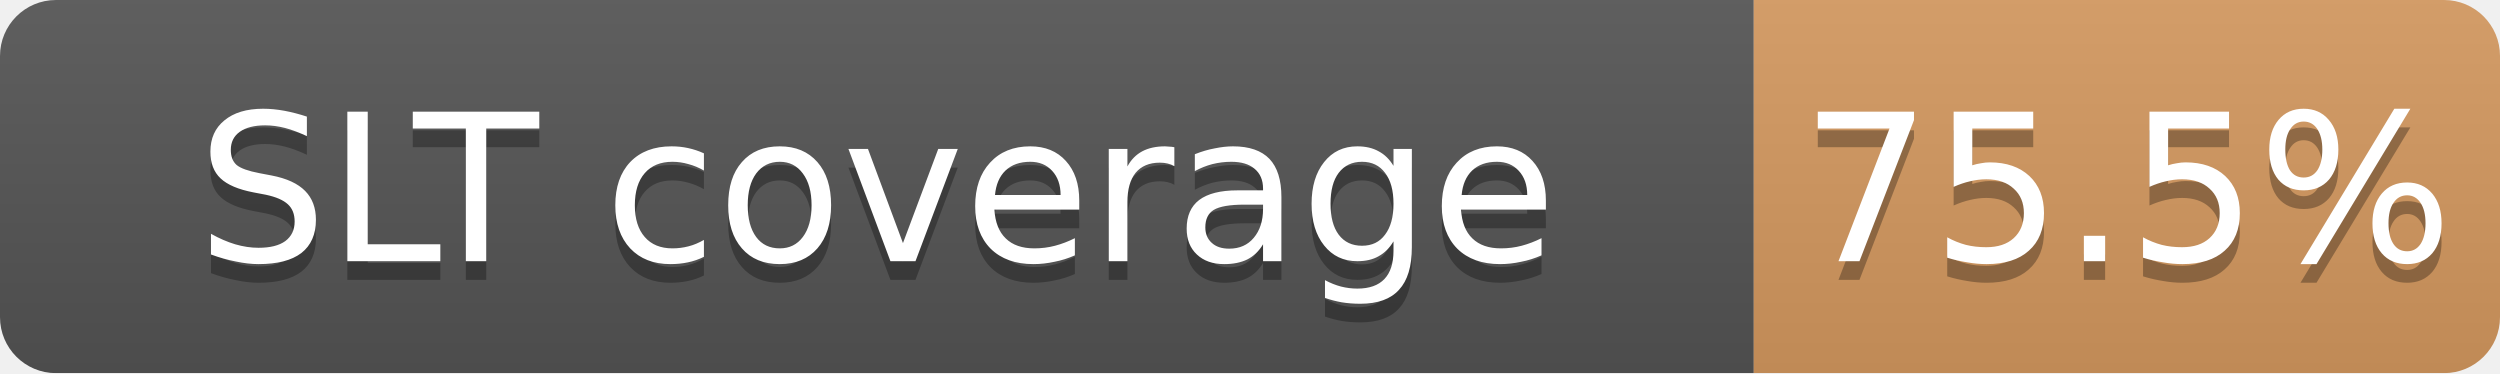
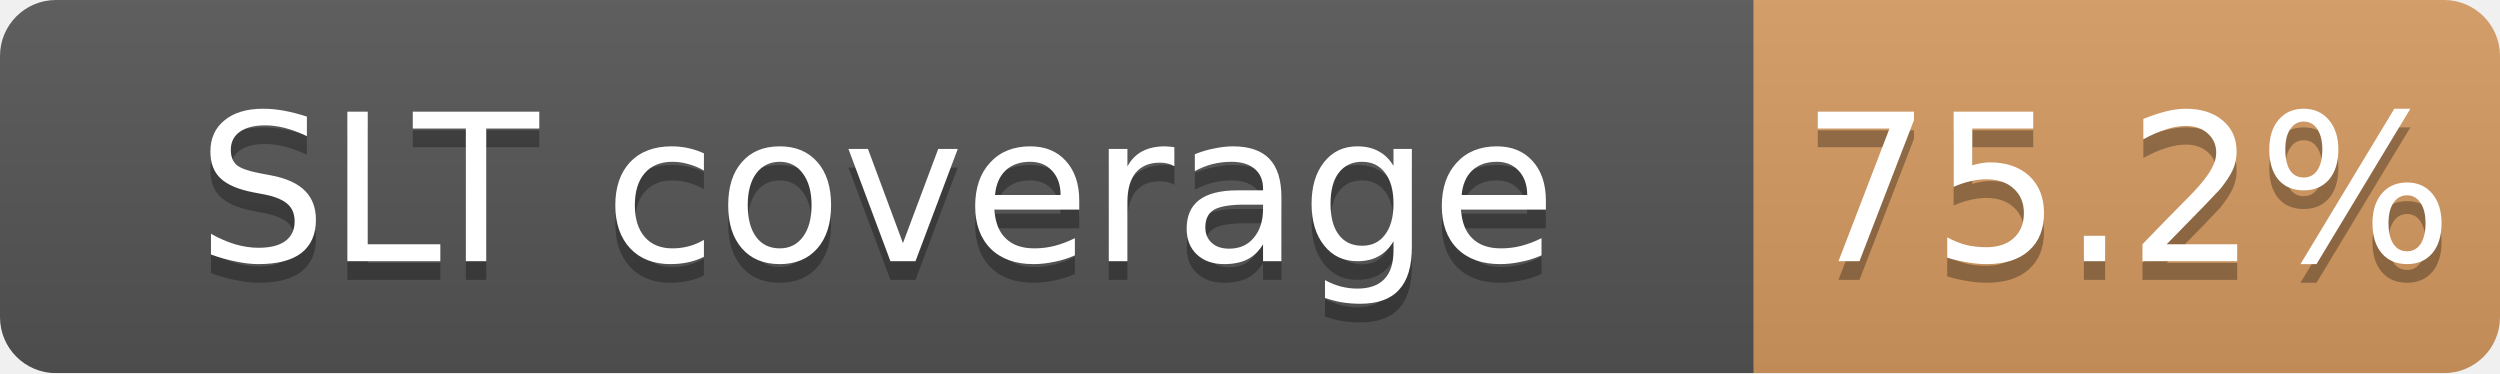
<svg xmlns="http://www.w3.org/2000/svg" width="134" height="20">
  <linearGradient id="b" x2="0" y2="100%">
    <stop offset="0" stop-color="#bbb" stop-opacity=".1" />
    <stop offset="1" stop-opacity=".1" />
  </linearGradient>
  <mask id="a">
    <rect width="134" height="20" rx="3" fill="#fff" />
  </mask>
  <g mask="url(#a)">
    <path fill="#555" d="M0 0h94v20H0z" />
-     <path fill="#CD7F32" fill-opacity="0.76" d="M94 0h40v20H94z" />
+     <path fill="#CD7F32" fill-opacity="0.75" d="M94 0h40v20H94z" />
    <path fill="url(#b)" d="M0 0h134v20H0z" />
  </g>
  <g fill="#fff" text-anchor="middle" font-family="DejaVu Sans,Verdana,Geneva,sans-serif" font-size="11">
    <text x="47.0" y="15" fill="#010101" fill-opacity=".3">SLT coverage</text>
    <text x="47.0" y="14">SLT coverage</text>
-     <text x="114.0" y="15" fill="#010101" fill-opacity=".3">75.5%</text>
-     <text x="114.0" y="14">75.5%</text>
+     <text x="114.0" y="15" fill="#010101" fill-opacity=".3">75.2%</text>
+     <text x="114.0" y="14">75.2%</text>
  </g>
</svg>
